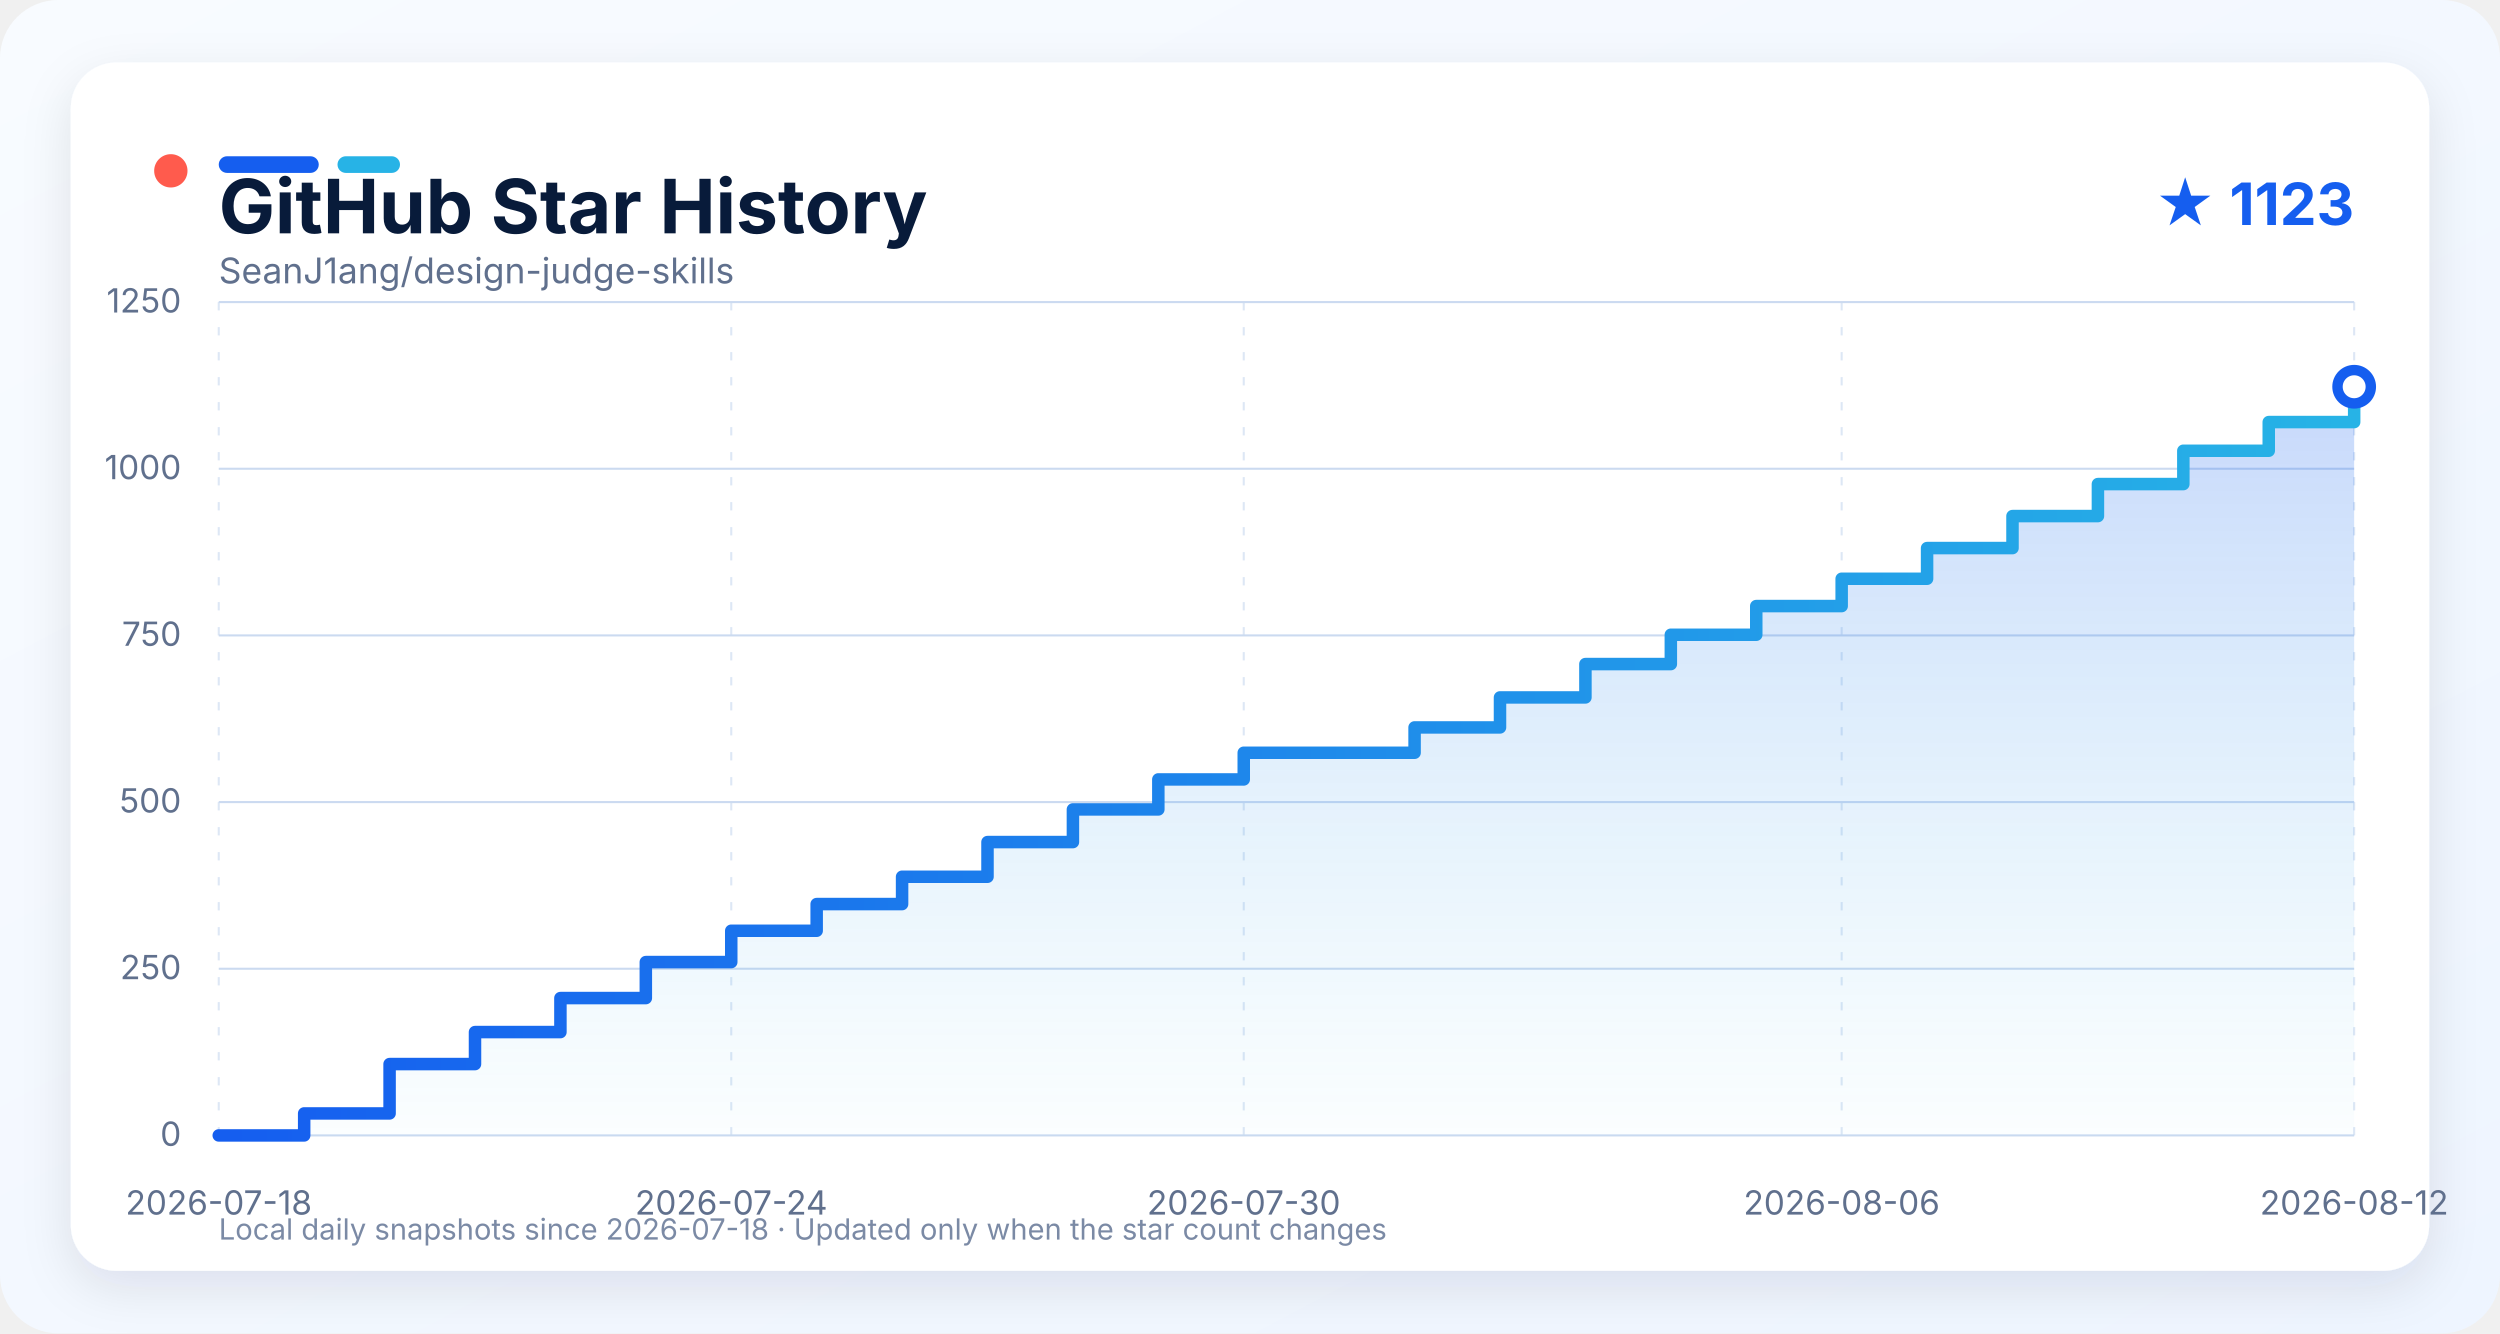
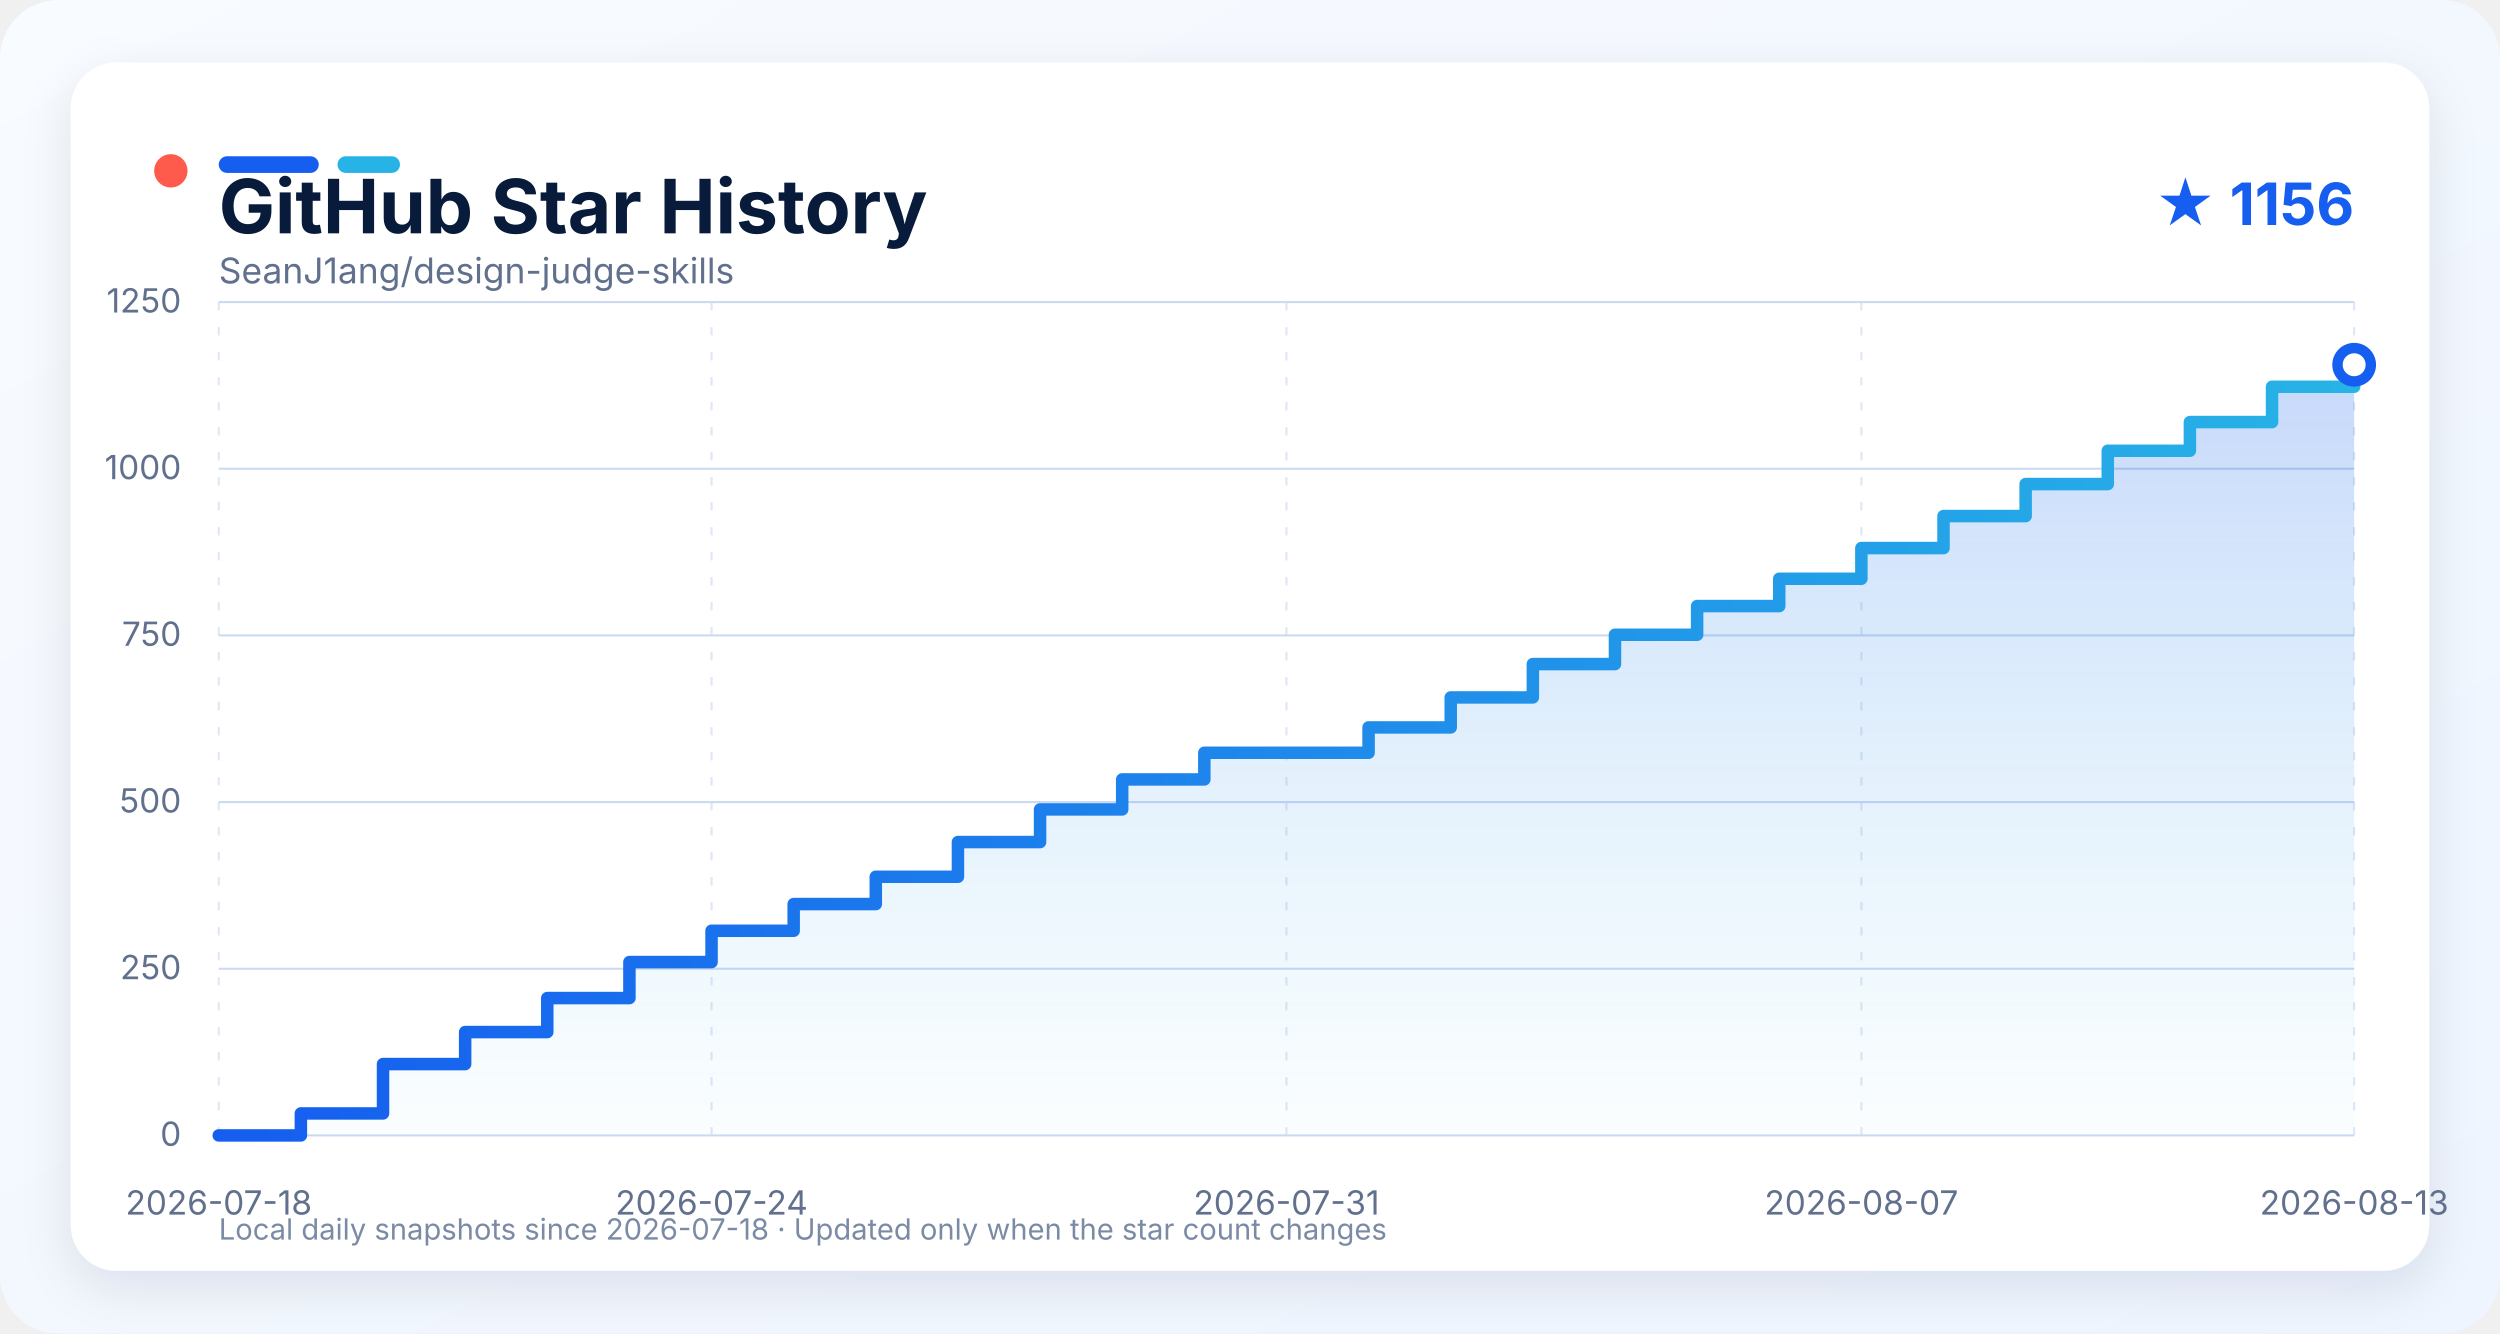
<svg xmlns="http://www.w3.org/2000/svg" width="1200" height="640" viewBox="0 0 1200 640" role="img" aria-labelledby="title description">
  <defs>
    <linearGradient id="background" x1="0" y1="0" x2="1" y2="1">
      <stop offset="0" stop-color="#f8fbff" />
      <stop offset="1" stop-color="#eef5ff" />
    </linearGradient>
    <linearGradient id="line" x1="0" y1="0" x2="1" y2="0">
      <stop offset="0" stop-color="#155eef" />
      <stop offset="1" stop-color="#27b3e6" />
    </linearGradient>
    <linearGradient id="area" x1="0" y1="0" x2="0" y2="1">
      <stop offset="0" stop-color="#155eef" stop-opacity="0.24" />
      <stop offset="1" stop-color="#27b3e6" stop-opacity="0.02" />
    </linearGradient>
    <filter id="shadow" x="-10%" y="-10%" width="120%" height="130%">
      <feDropShadow dx="0" dy="8" stdDeviation="12" flood-color="#0b1f44" flood-opacity="0.10" />
    </filter>
    <style>
      text { font-family: -apple-system, BlinkMacSystemFont, "Segoe UI", sans-serif; }
      .grid { stroke: #cbdaf0; stroke-width: 1; }
      .grid.vertical { stroke-dasharray: 4 8; opacity: 0.65; }
      .axis-label { fill: #60708d; font-size: 16px; }
    </style>
  </defs>
  <rect width="1200" height="640" rx="28" fill="url(#background)" />
  <rect x="34" y="30" width="1132" height="580" rx="22" fill="#ffffff" filter="url(#shadow)" />
  <circle cx="82" cy="82" r="8" fill="#ff5b4d" />
  <rect x="105" y="75" width="48" height="8" rx="4" fill="#155eef" />
  <rect x="162" y="75" width="30" height="8" rx="4" fill="#27b3e6" />
  <text x="105" y="112" fill="#081b3a" font-size="36" font-weight="750">GitHub Star History</text>
-   <text x="1130" y="108" text-anchor="end" fill="#155eef" font-size="28" font-weight="700">★ 1123</text>
+   <text x="1130" y="108" text-anchor="end" fill="#155eef" font-size="28" font-weight="700">★ 1156</text>
  <text x="105" y="136" fill="#60708d" font-size="17">SeanJ1ang/design-judge-skills</text>
  <line x1="105" y1="545.00" x2="1130" y2="545.00" class="grid" />
  <text x="87" y="550.00" text-anchor="end" class="axis-label">0</text>
  <line x1="105" y1="465.00" x2="1130" y2="465.00" class="grid" />
  <text x="87" y="470.00" text-anchor="end" class="axis-label">250</text>
  <line x1="105" y1="385.00" x2="1130" y2="385.00" class="grid" />
  <text x="87" y="390.00" text-anchor="end" class="axis-label">500</text>
  <line x1="105" y1="305.00" x2="1130" y2="305.00" class="grid" />
  <text x="87" y="310.00" text-anchor="end" class="axis-label">750</text>
  <line x1="105" y1="225.00" x2="1130" y2="225.00" class="grid" />
  <text x="87" y="230.00" text-anchor="end" class="axis-label">1000</text>
  <line x1="105" y1="145.00" x2="1130" y2="145.00" class="grid" />
  <text x="87" y="150.00" text-anchor="end" class="axis-label">1250</text>
  <line x1="105.00" y1="145" x2="105.00" y2="545" class="grid vertical" />
  <text x="105.00" y="583" text-anchor="middle" class="axis-label">2026-07-18</text>
-   <line x1="351.00" y1="145" x2="351.00" y2="545" class="grid vertical" />
-   <text x="351.00" y="583" text-anchor="middle" class="axis-label">2026-07-24</text>
-   <line x1="597.00" y1="145" x2="597.00" y2="545" class="grid vertical" />
-   <text x="597.00" y="583" text-anchor="middle" class="axis-label">2026-07-30</text>
-   <line x1="884.00" y1="145" x2="884.00" y2="545" class="grid vertical" />
-   <text x="884.00" y="583" text-anchor="middle" class="axis-label">2026-08-06</text>
+   <line x1="341.54" y1="145" x2="341.54" y2="545" class="grid vertical" />
+   <text x="341.54" y="583" text-anchor="middle" class="axis-label">2026-07-24</text>
+   <line x1="617.50" y1="145" x2="617.50" y2="545" class="grid vertical" />
+   <text x="617.50" y="583" text-anchor="middle" class="axis-label">2026-07-31</text>
+   <line x1="893.46" y1="145" x2="893.46" y2="545" class="grid vertical" />
+   <text x="893.46" y="583" text-anchor="middle" class="axis-label">2026-08-07</text>
  <line x1="1130.00" y1="145" x2="1130.00" y2="545" class="grid vertical" />
-   <text x="1130.00" y="583" text-anchor="middle" class="axis-label">2026-08-12</text>
-   <path d="M 105.00 545.00 L 146.00 545.00 L 146.00 534.44 L 187.00 534.44 L 187.00 510.76 L 228.00 510.76 L 228.00 495.40 L 269.00 495.40 L 269.00 479.08 L 310.00 479.08 L 310.00 461.80 L 351.00 461.80 L 351.00 446.76 L 392.00 446.76 L 392.00 433.96 L 433.00 433.96 L 433.00 420.84 L 474.00 420.84 L 474.00 404.20 L 515.00 404.20 L 515.00 388.52 L 556.00 388.52 L 556.00 374.12 L 597.00 374.12 L 597.00 361.32 L 679.00 361.32 L 679.00 349.16 L 720.00 349.16 L 720.00 334.76 L 761.00 334.76 L 761.00 318.76 L 802.00 318.76 L 802.00 304.68 L 843.00 304.68 L 843.00 290.92 L 884.00 290.92 L 884.00 277.80 L 925.00 277.80 L 925.00 263.08 L 966.00 263.08 L 966.00 247.72 L 1007.00 247.72 L 1007.00 232.36 L 1048.00 232.36 L 1048.00 216.36 L 1089.00 216.36 L 1089.00 202.60 L 1130.00 202.60 L 1130.00 185.64 L 1130.00 185.64 L 1130.00 545.00 L 105.00 545.00 Z" fill="url(#area)" />
-   <path d="M 105.00 545.00 L 146.00 545.00 L 146.00 534.44 L 187.00 534.44 L 187.00 510.76 L 228.00 510.76 L 228.00 495.40 L 269.00 495.40 L 269.00 479.08 L 310.00 479.08 L 310.00 461.80 L 351.00 461.80 L 351.00 446.76 L 392.00 446.76 L 392.00 433.96 L 433.00 433.96 L 433.00 420.84 L 474.00 420.84 L 474.00 404.20 L 515.00 404.20 L 515.00 388.52 L 556.00 388.52 L 556.00 374.12 L 597.00 374.12 L 597.00 361.32 L 679.00 361.32 L 679.00 349.16 L 720.00 349.16 L 720.00 334.76 L 761.00 334.76 L 761.00 318.76 L 802.00 318.76 L 802.00 304.68 L 843.00 304.68 L 843.00 290.92 L 884.00 290.92 L 884.00 277.80 L 925.00 277.80 L 925.00 263.08 L 966.00 263.08 L 966.00 247.72 L 1007.00 247.72 L 1007.00 232.36 L 1048.00 232.36 L 1048.00 216.36 L 1089.00 216.36 L 1089.00 202.60 L 1130.00 202.60 L 1130.00 185.64 L 1130.00 185.64" fill="none" stroke="url(#line)" stroke-width="6" stroke-linejoin="round" stroke-linecap="round" />
-   <circle cx="1130.00" cy="185.64" r="8" fill="#ffffff" stroke="#155eef" stroke-width="5" />
+   <text x="1130.00" y="583" text-anchor="middle" class="axis-label">2026-08-13</text>
+   <path d="M 105.00 545.00 L 144.42 545.00 L 144.42 534.44 L 183.85 534.44 L 183.85 510.76 L 223.27 510.76 L 223.27 495.40 L 262.69 495.40 L 262.69 479.08 L 302.12 479.08 L 302.12 461.80 L 341.54 461.80 L 341.54 446.76 L 380.96 446.76 L 380.96 433.96 L 420.38 433.96 L 420.38 420.84 L 459.81 420.84 L 459.81 404.20 L 499.23 404.20 L 499.23 388.52 L 538.65 388.52 L 538.65 374.12 L 578.08 374.12 L 578.08 361.32 L 656.92 361.32 L 656.92 349.16 L 696.35 349.16 L 696.35 334.76 L 735.77 334.76 L 735.77 318.76 L 775.19 318.76 L 775.19 304.68 L 814.62 304.68 L 814.62 290.92 L 854.04 290.92 L 854.04 277.80 L 893.46 277.80 L 893.46 263.08 L 932.88 263.08 L 932.88 247.72 L 972.31 247.72 L 972.31 232.36 L 1011.73 232.36 L 1011.73 216.36 L 1051.15 216.36 L 1051.15 202.60 L 1090.58 202.60 L 1090.58 185.64 L 1130.00 185.64 L 1130.00 175.08 L 1130.00 175.08 L 1130.00 545.00 L 105.00 545.00 Z" fill="url(#area)" />
+   <path d="M 105.00 545.00 L 144.42 545.00 L 144.42 534.44 L 183.85 534.44 L 183.85 510.76 L 223.27 510.76 L 223.27 495.40 L 262.69 495.40 L 262.69 479.08 L 302.12 479.08 L 302.12 461.80 L 341.54 461.80 L 341.54 446.76 L 380.96 446.76 L 380.96 433.96 L 420.38 433.96 L 420.38 420.84 L 459.81 420.84 L 459.81 404.20 L 499.23 404.20 L 499.23 388.52 L 538.65 388.52 L 538.65 374.12 L 578.08 374.12 L 578.08 361.32 L 656.92 361.32 L 656.92 349.16 L 696.35 349.16 L 696.35 334.76 L 735.77 334.76 L 735.77 318.76 L 775.19 318.76 L 775.19 304.68 L 814.62 304.68 L 814.62 290.92 L 854.04 290.92 L 854.04 277.80 L 893.46 277.80 L 893.46 263.08 L 932.88 263.08 L 932.88 247.72 L 972.31 247.72 L 972.31 232.36 L 1011.73 232.36 L 1011.73 216.36 L 1051.15 216.36 L 1051.15 202.60 L 1090.58 202.60 L 1090.58 185.64 L 1130.00 185.64 L 1130.00 175.08 L 1130.00 175.08" fill="none" stroke="url(#line)" stroke-width="6" stroke-linejoin="round" stroke-linecap="round" />
+   <circle cx="1130.00" cy="175.08" r="8" fill="#ffffff" stroke="#155eef" stroke-width="5" />
  <text x="105" y="595" fill="#7b8aa5" font-size="14">Local daily snapshots since 2026-07-18 · Updated only when the star count changes</text>
</svg>
